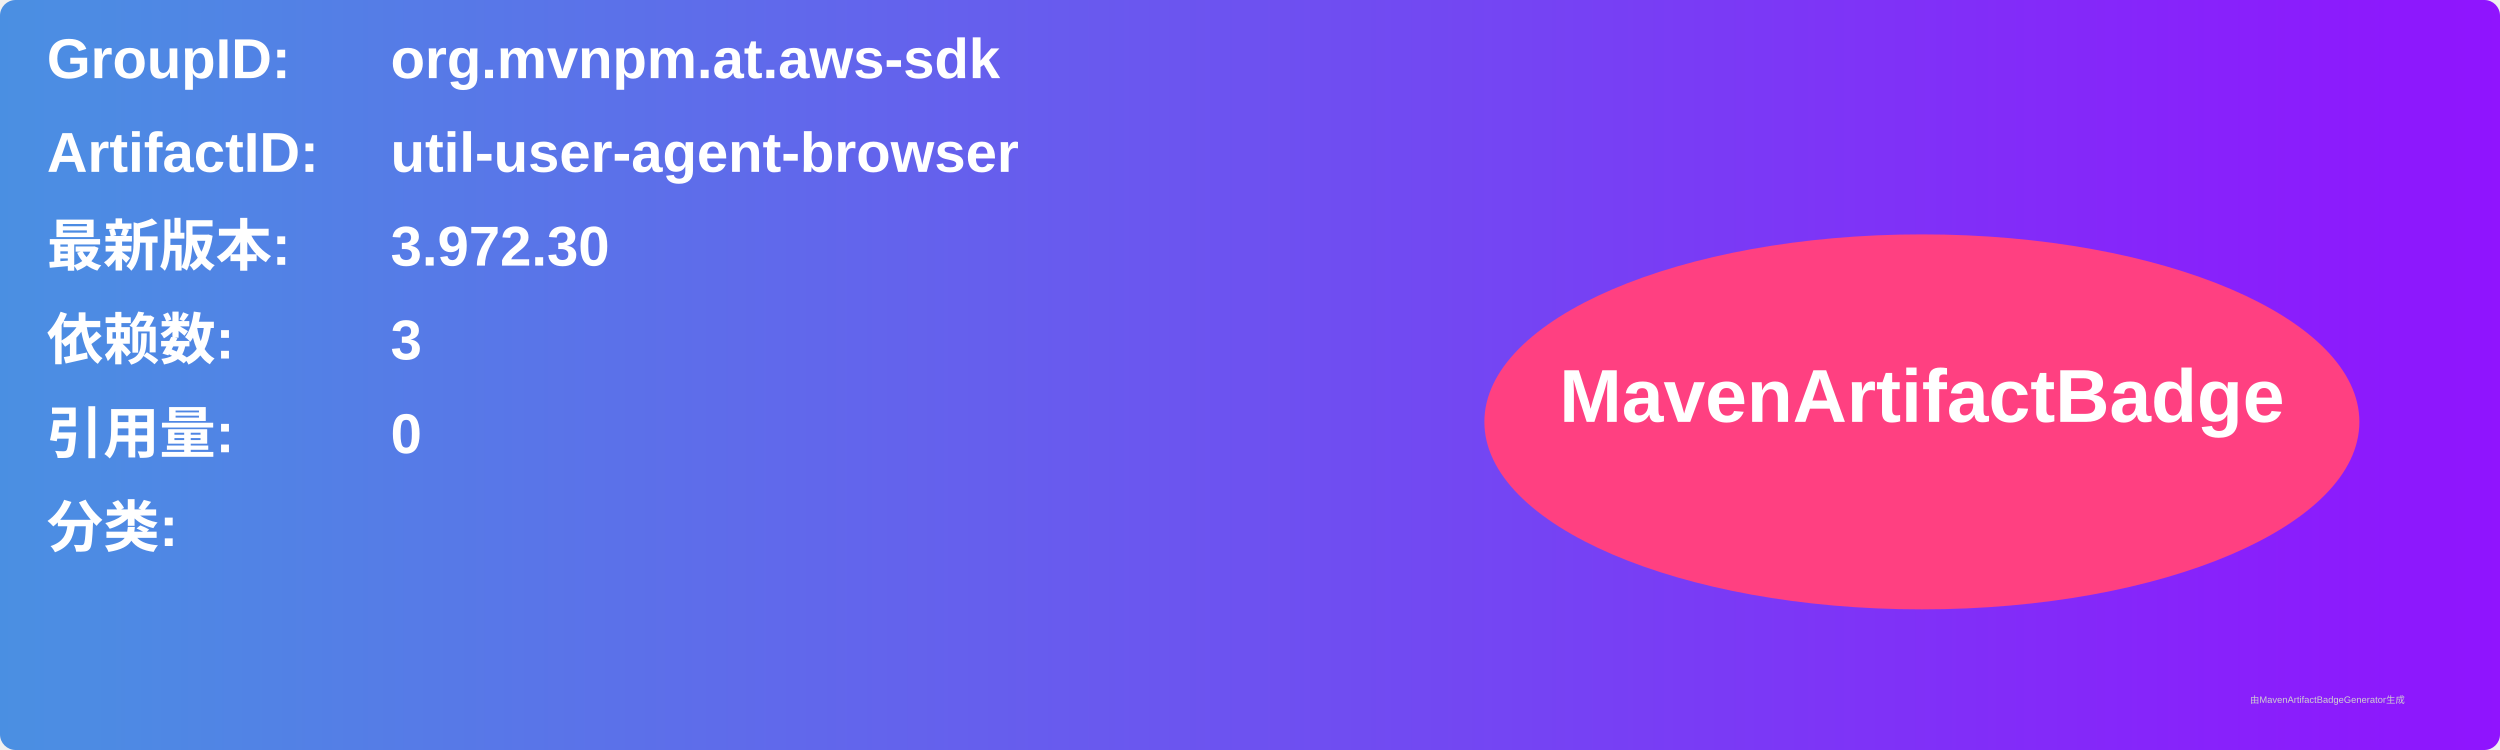
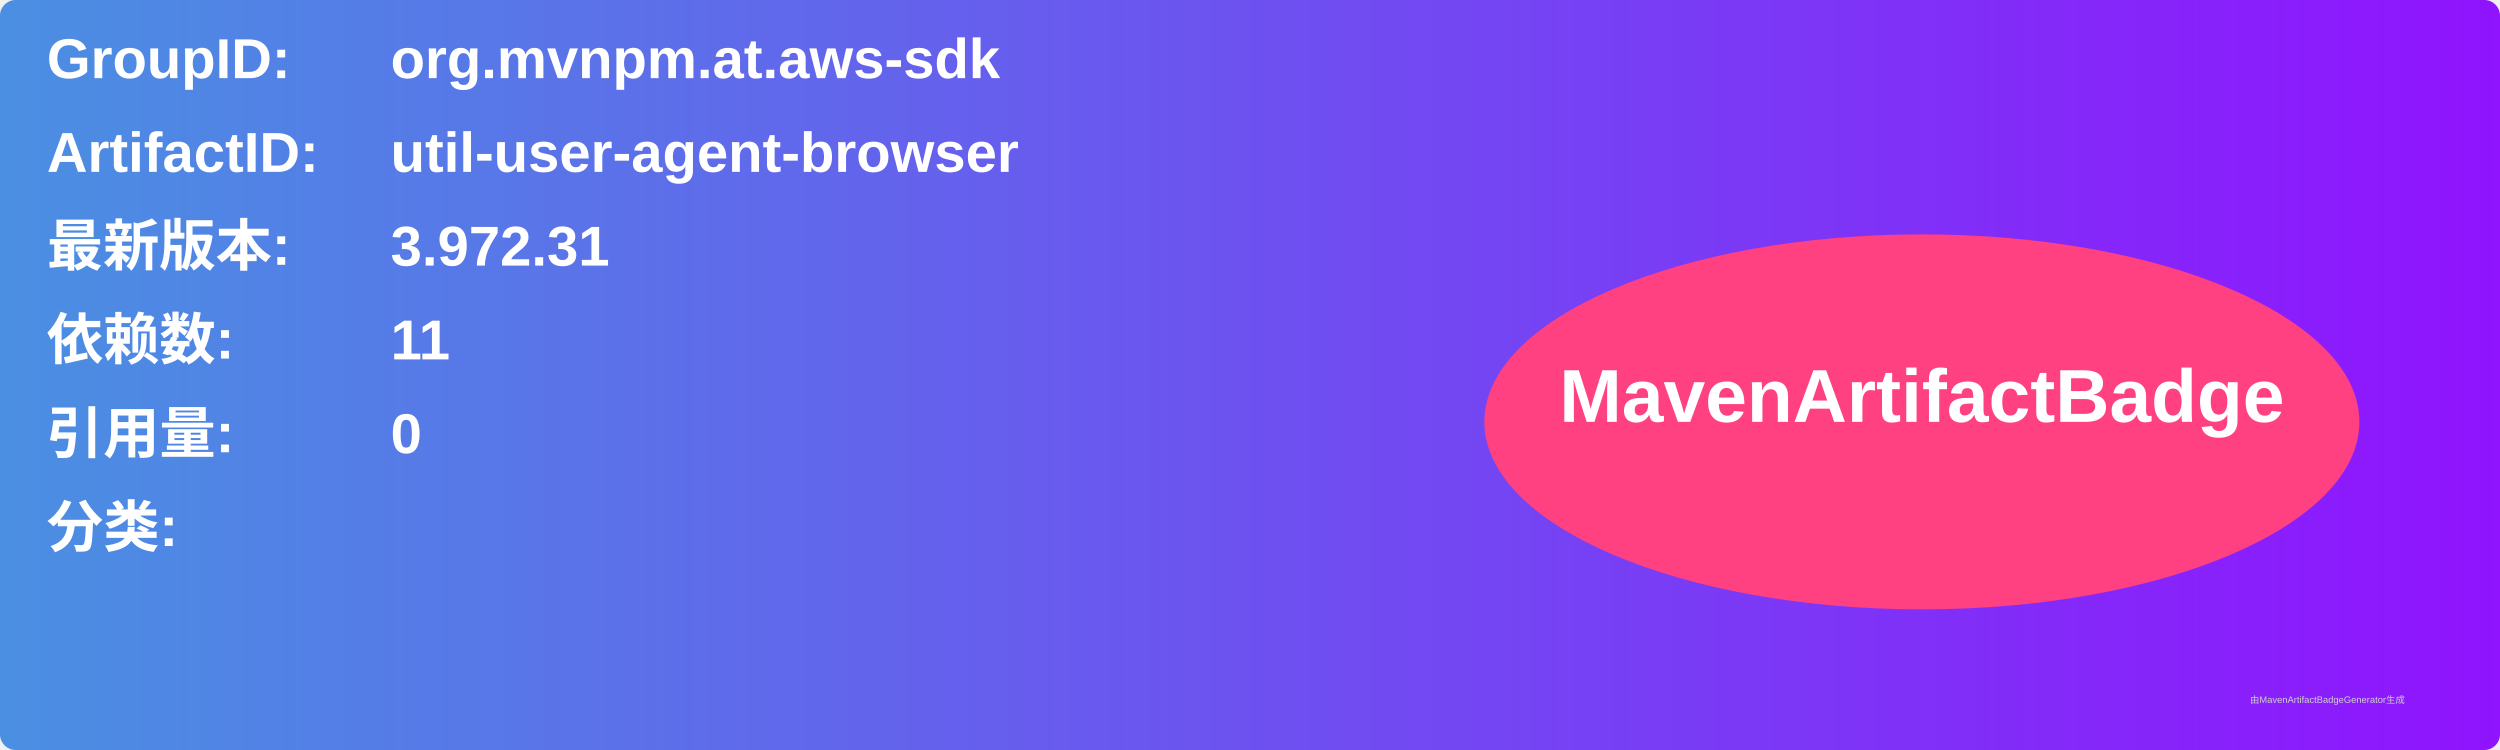
<svg xmlns="http://www.w3.org/2000/svg" width="800" height="240" viewBox="0 0 800 240">
  <linearGradient id="grad" x1="0%" y1="0%" x2="100%" y2="0%">
    <stop offset="0%" stop-color="#4a90e2" />
    <stop offset="100%" stop-color="#9013fe" />
  </linearGradient>
  <rect width="100%" height="100%" rx="5" ry="5" fill="url(#grad)" />
  <g transform="translate(15, 15)">
    <text x="0" y="10" font-family="Arial" font-size="18" fill="white" font-weight="bold" width="260">GroupID:</text>
    <text x="110" y="10" font-family="Arial" font-size="18" fill="white" font-weight="bold" width="460">org.mvnpm.at.aws-sdk</text>
    <text x="0" y="40" font-family="Arial" font-size="18" fill="white" font-weight="bold" width="260">ArtifactID:</text>
    <text x="110" y="40" font-family="Arial" font-size="18" fill="white" font-weight="bold" width="460">util-user-agent-browser</text>
    <text x="0" y="70" font-family="Arial" font-size="18" fill="white" font-weight="bold">最新版本:</text>
    <text x="110" y="70" font-family="Arial" font-size="18" fill="white" font-weight="bold">
-       <tspan font-weight="bold">3.972.30</tspan>
+       <tspan font-weight="bold">3.972.31</tspan>
    </text>
    <text x="0" y="100" font-family="Arial" font-size="18" fill="white" font-weight="bold">依赖数: </text>
    <text x="110" y="100" font-family="Arial" font-size="18" fill="white">
-       <tspan font-weight="bold">3</tspan>
+       <tspan font-weight="bold">11</tspan>
    </text>
    <text x="0" y="130" font-family="Arial" font-size="18" fill="white" font-weight="bold">引用量: </text>
    <text x="110" y="130" font-family="Arial" font-size="18" fill="white">
      <tspan font-weight="bold">0</tspan>
    </text>
    <text x="0" y="160" font-family="Arial" font-size="18" fill="white" font-weight="bold">分类:</text>
    <text x="10" y="190" font-family="Arial" font-size="10" fill="white">
      <tspan font-weight="bold" />
    </text>
    <ellipse cx="600" cy="120" rx="140" ry="60" fill="#ff4081" />
    <text x="600" y="120" text-anchor="middle" font-family="Arial" font-size="24" fill="white" font-weight="bold">MavenArtifactBadge</text>
  </g>
  <text x="720" y="225" font-family="Arial" font-size="3" fill="#d0d0d0">由MavenArtifactBadgeGenerator生成</text>
</svg>
